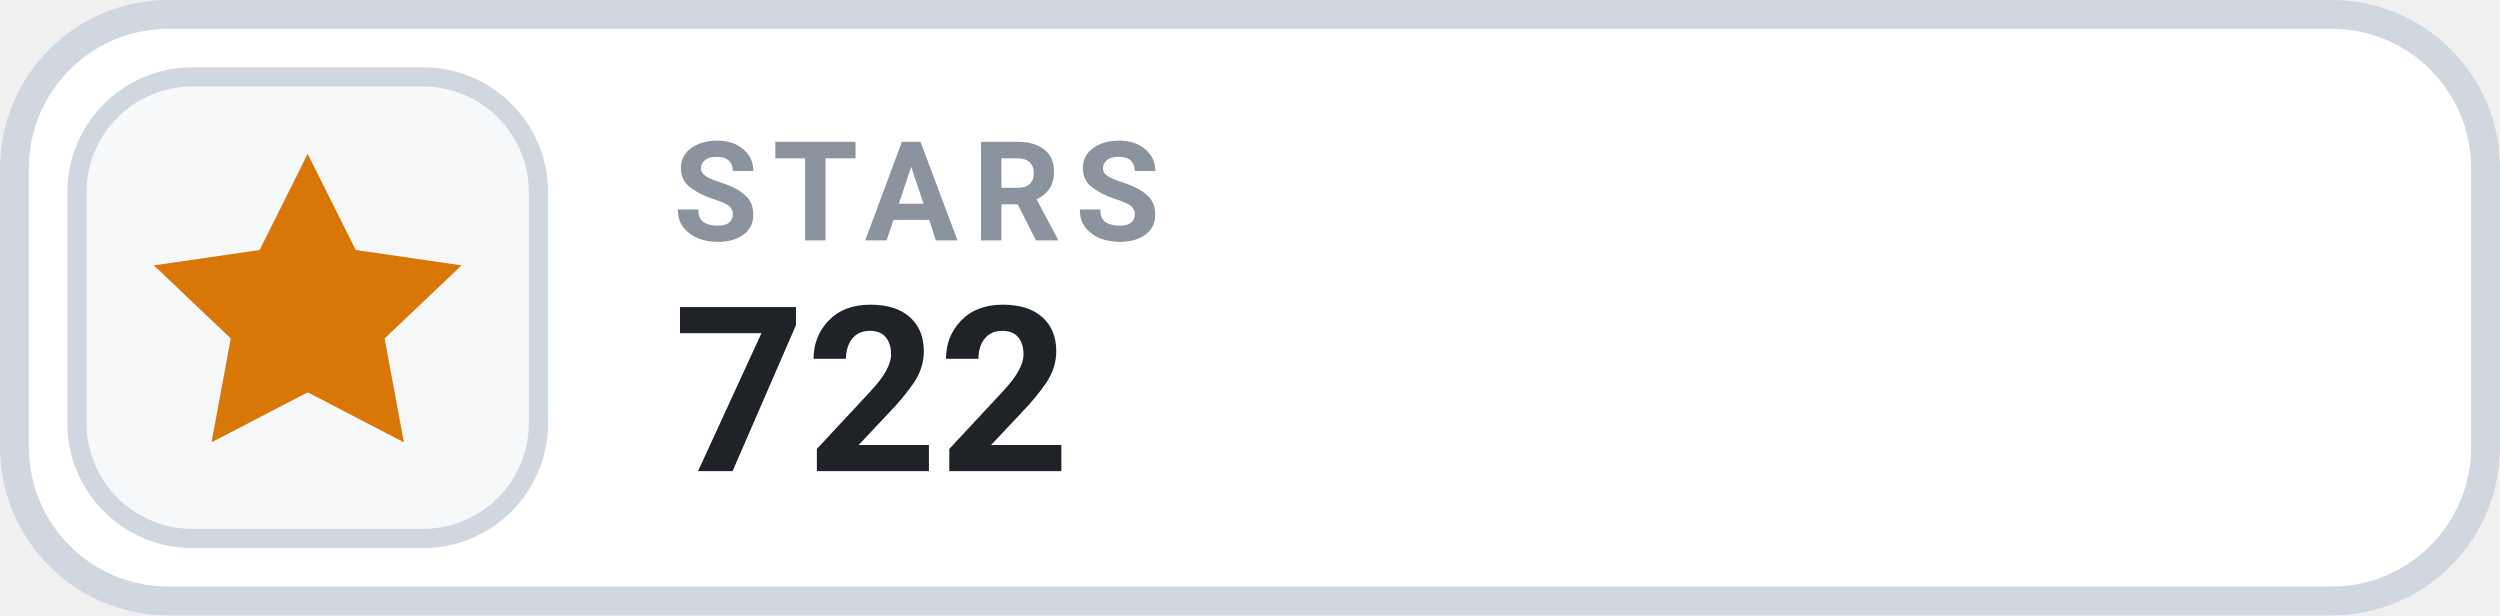
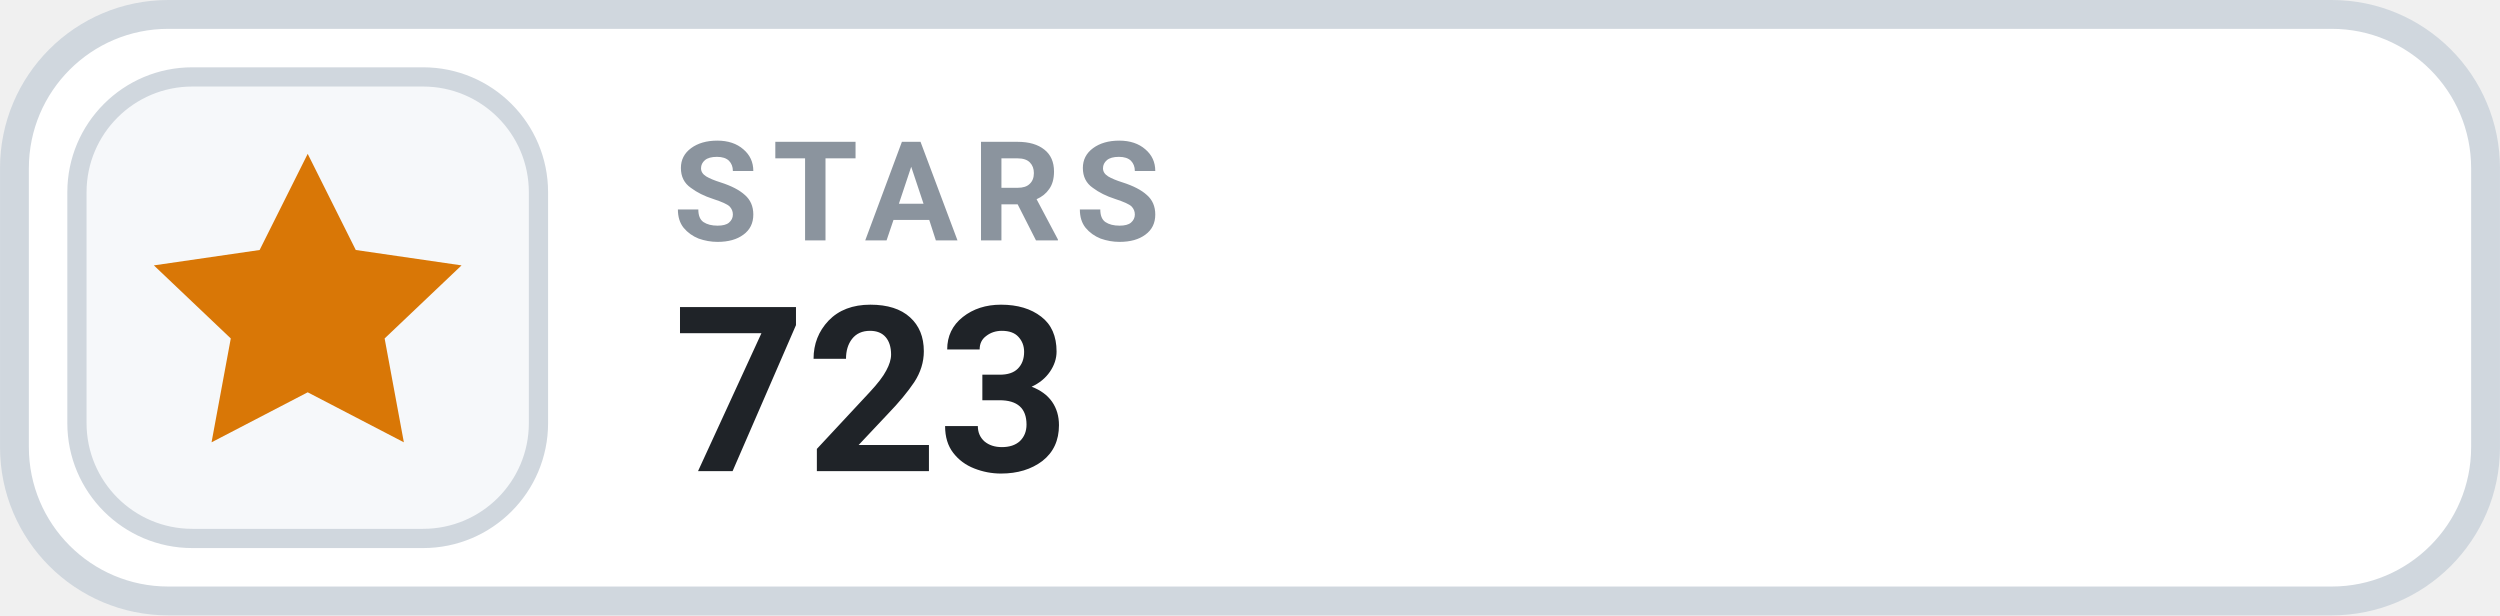
- <svg xmlns="http://www.w3.org/2000/svg" width="126" height="31.015" viewBox="0 0 130 32" role="img" aria-label="STARS 722">
+ <svg xmlns="http://www.w3.org/2000/svg" width="126" height="31.015" viewBox="0 0 130 32" role="img" aria-label="STARS 723">
  <rect x=".75" y=".75" width="128.5" height="30.5" rx="8" fill="#FFFFFF" stroke="#D0D7DE" stroke-width="1.5" />
  <rect x="4" y="4" width="24" height="24" rx="6" fill="#F6F8FA" stroke="#D0D7DE" stroke-width="1" />
  <g transform="translate(16 16)" style="color:#D97706;">
    <path d="M0 -8 l2.5 5 5.5 .8 -4 3.8 1 5.4 -5 -2.6 -5 2.6 1 -5.4 -4 -3.8 5.5 -.8 Z" fill="currentColor" />
  </g>
  <text x="35" y="12.5" fill="#8B949E" font-family="-apple-system,BlinkMacSystemFont,'Segoe UI',Roboto,Helvetica,Arial,sans-serif" font-size="7.2" font-weight="700" letter-spacing=".75">STARS</text>
-   <text x="35" y="24.5" fill="#1F2328" font-family="-apple-system,BlinkMacSystemFont,'Segoe UI',Roboto,Helvetica,Arial,sans-serif" font-size="12" font-weight="700">722</text>
+   <text x="35" y="24.5" fill="#1F2328" font-family="-apple-system,BlinkMacSystemFont,'Segoe UI',Roboto,Helvetica,Arial,sans-serif" font-size="12" font-weight="700">723</text>
</svg>
